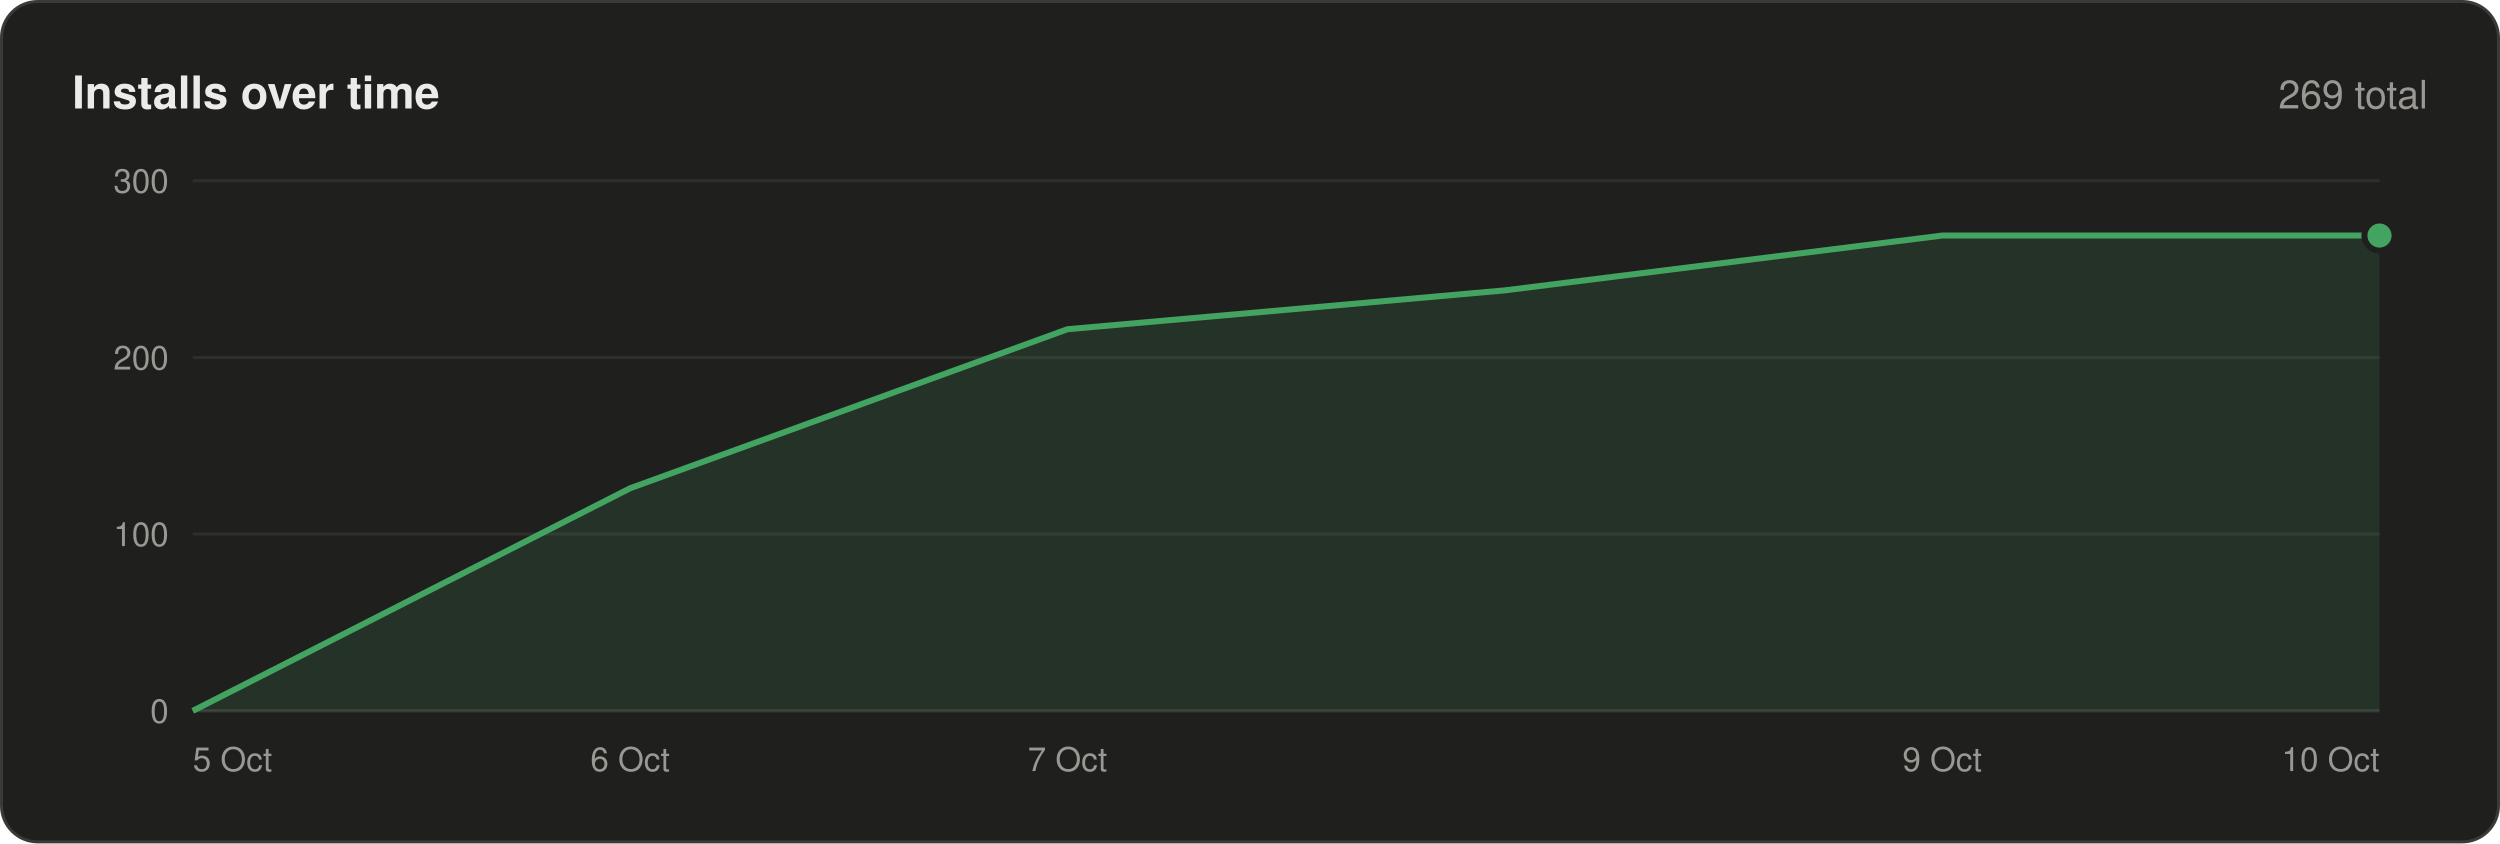
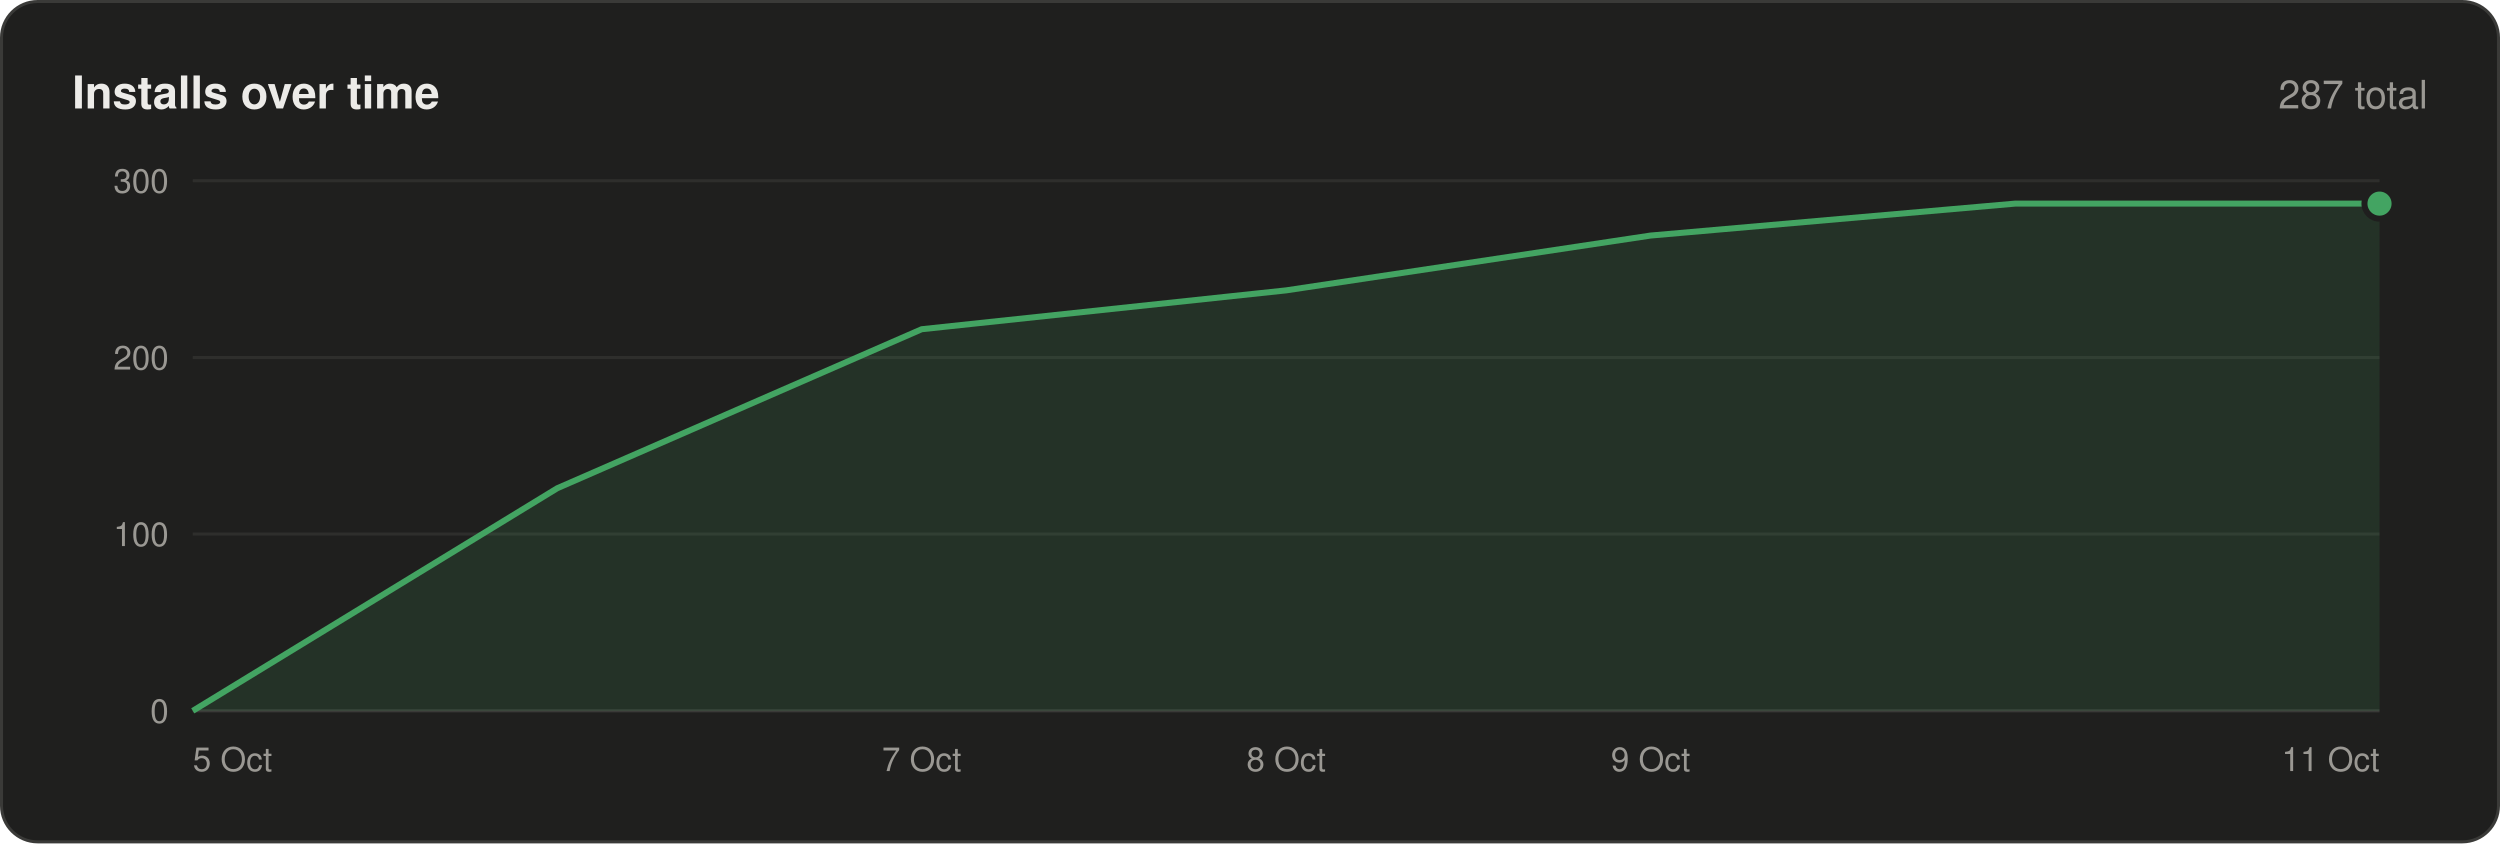
<svg xmlns="http://www.w3.org/2000/svg" width="830" height="280" viewBox="0 0 830 280" font-family="-apple-system,BlinkMacSystemFont,'Segoe UI',Helvetica,Arial,sans-serif">
  <rect x=".5" y=".5" width="829" height="279" rx="12" fill="#1f1f1e" stroke="#3a3a38" />
  <text x="24" y="36" font-size="15" font-weight="600" fill="#ecebe8">Installs over time</text>
-   <text x="806" y="36" font-size="13" text-anchor="end" fill="#9a9893">269 total</text>
+   <text x="806" y="36" font-size="13" text-anchor="end" fill="#9a9893">287 total</text>
  <line x1="64" y1="236.0" x2="790" y2="236.0" stroke="#3a3a38" />
  <text x="56" y="240.0" font-size="11" text-anchor="end" fill="#9a9893">0</text>
  <line x1="64" y1="177.3" x2="790" y2="177.3" stroke="#2e2e2c" />
  <text x="56" y="181.3" font-size="11" text-anchor="end" fill="#9a9893">100</text>
  <line x1="64" y1="118.7" x2="790" y2="118.7" stroke="#2e2e2c" />
  <text x="56" y="122.7" font-size="11" text-anchor="end" fill="#9a9893">200</text>
  <line x1="64" y1="60.0" x2="790" y2="60.0" stroke="#2e2e2c" />
  <text x="56" y="64.0" font-size="11" text-anchor="end" fill="#9a9893">300</text>
-   <polygon points="64,236 64.0,236.0 209.2,162.1 354.4,109.3 499.6,96.4 644.8,78.2 790.0,78.2 790,236" fill="#43a462" fill-opacity=".14" />
-   <polyline points="64.0,236.0 209.2,162.1 354.4,109.3 499.6,96.4 644.8,78.2 790.0,78.2" fill="none" stroke="#43a462" stroke-width="2" stroke-linejoin="round" />
-   <circle cx="790.0" cy="78.2" r="5" fill="#43a462" stroke="#1f1f1e" stroke-width="2" />
+   <polygon points="64,236 64.0,236.0 185.0,162.1 306.0,109.3 427.0,96.4 548.0,78.2 669.0,67.6 790.0,67.6 790,236" fill="#43a462" fill-opacity=".14" />
+   <polyline points="64.0,236.0 185.0,162.1 306.0,109.3 427.0,96.4 548.0,78.2 669.0,67.6 790.0,67.6" fill="none" stroke="#43a462" stroke-width="2" stroke-linejoin="round" />
+   <circle cx="790.0" cy="67.6" r="5" fill="#43a462" stroke="#1f1f1e" stroke-width="2" />
  <text x="64.0" y="256" font-size="11" text-anchor="start" fill="#9a9893">5 Oct</text>
-   <text x="209.2" y="256" font-size="11" text-anchor="middle" fill="#9a9893">6 Oct</text>
-   <text x="354.4" y="256" font-size="11" text-anchor="middle" fill="#9a9893">7 Oct</text>
-   <text x="644.8" y="256" font-size="11" text-anchor="middle" fill="#9a9893">9 Oct</text>
-   <text x="790.0" y="256" font-size="11" text-anchor="end" fill="#9a9893">10 Oct</text>
+   <text x="306.0" y="256" font-size="11" text-anchor="middle" fill="#9a9893">7 Oct</text>
+   <text x="427.0" y="256" font-size="11" text-anchor="middle" fill="#9a9893">8 Oct</text>
+   <text x="548.0" y="256" font-size="11" text-anchor="middle" fill="#9a9893">9 Oct</text>
+   <text x="790.0" y="256" font-size="11" text-anchor="end" fill="#9a9893">11 Oct</text>
</svg>
